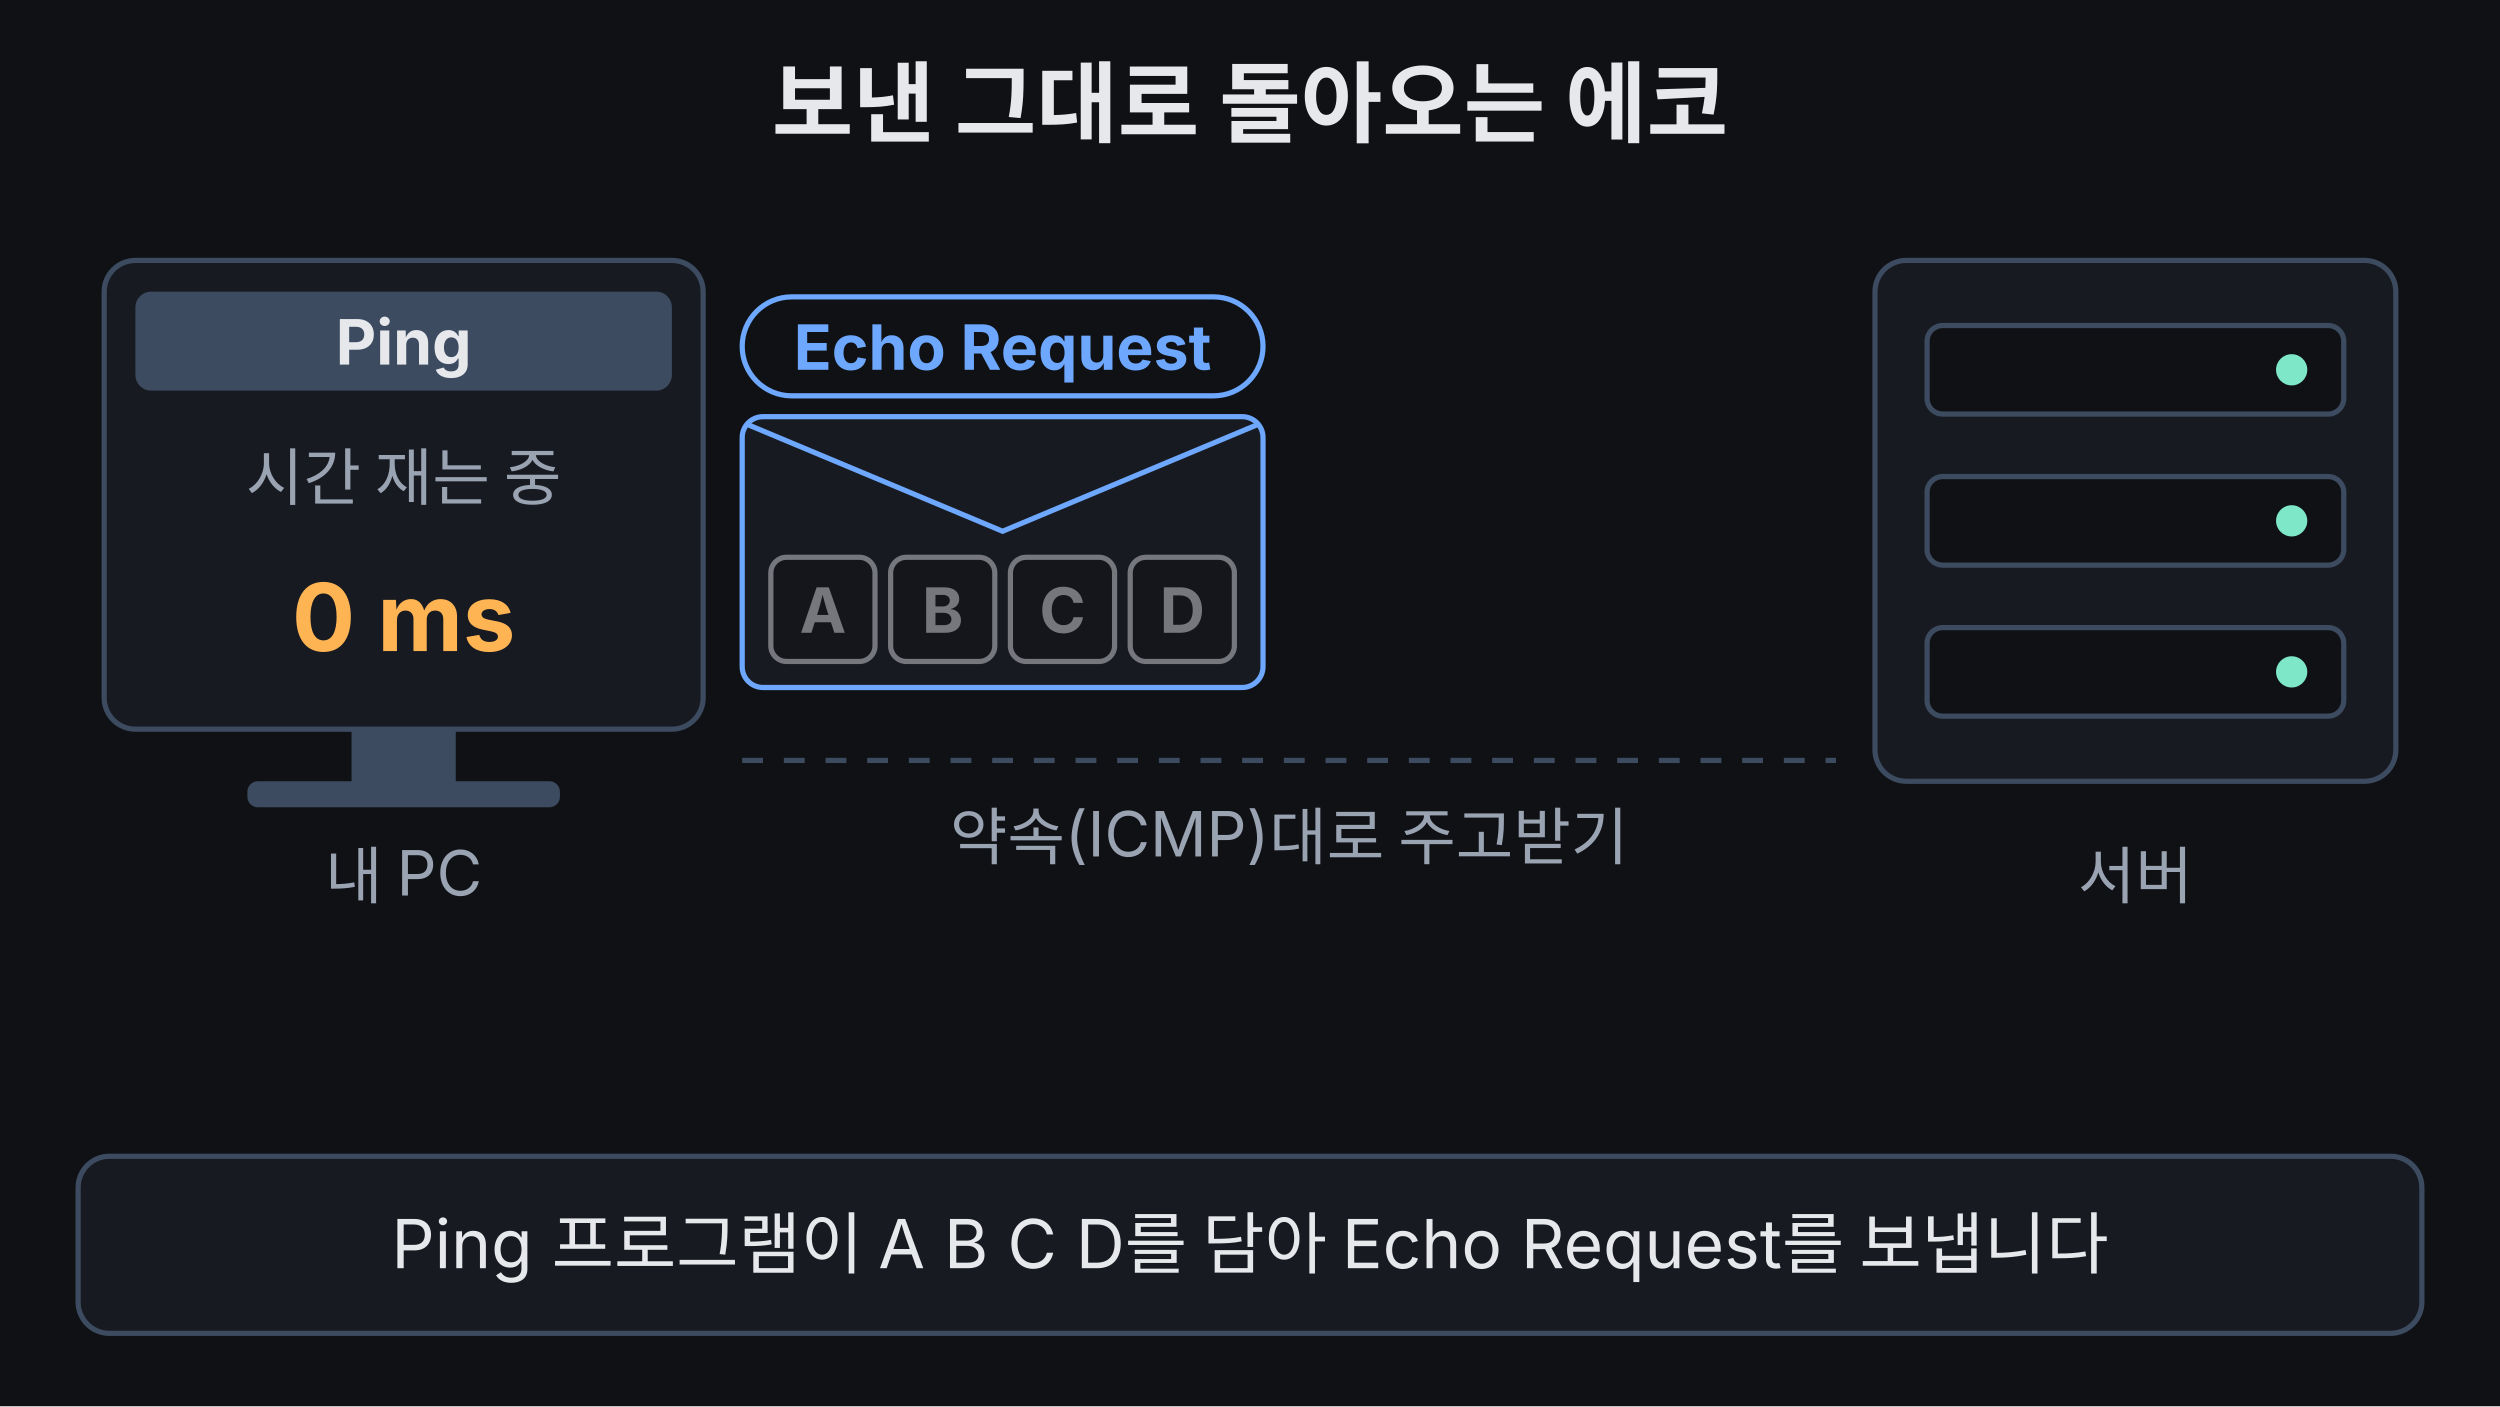
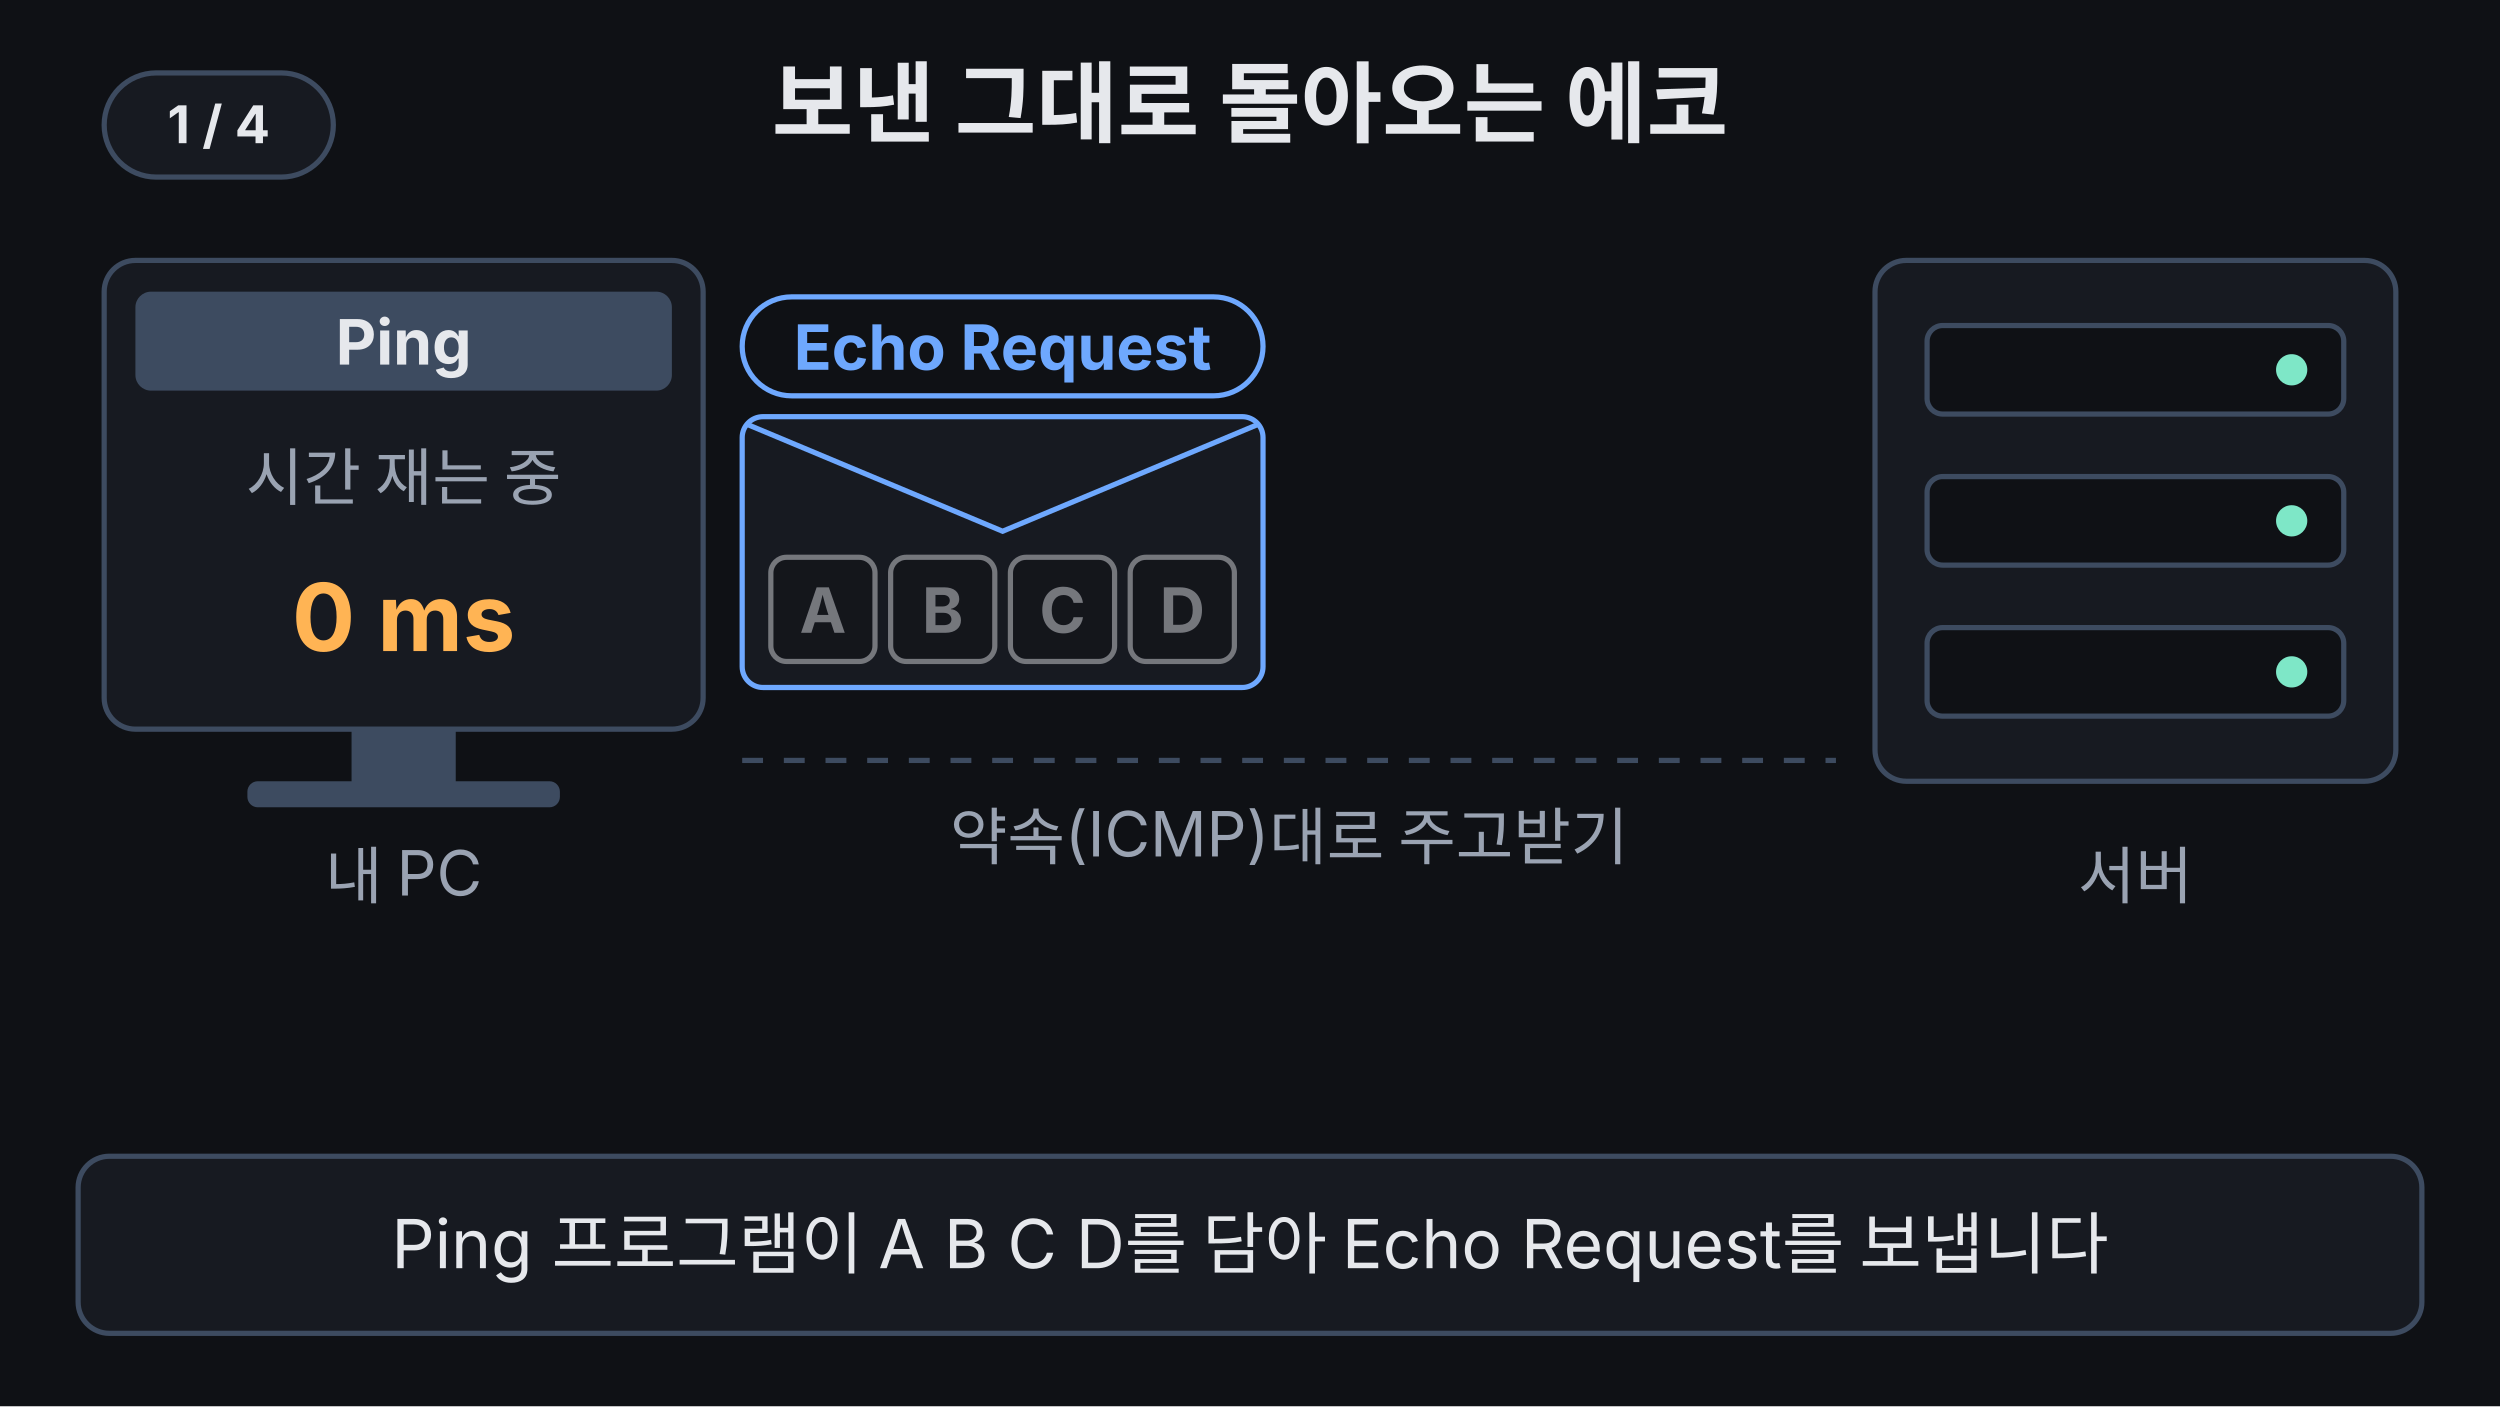
<svg xmlns="http://www.w3.org/2000/svg" viewBox="0 0 960 540" width="960" height="540" font-family="-apple-system,'Apple SD Gothic Neo','Segoe UI',sans-serif">
  <rect width="960" height="540" fill="#0f1115" />
  <text x="480" y="52" font-size="34" font-weight="700" fill="#e6e8ec" text-anchor="middle">보낸 그대로 돌아오는 에코</text>
  <rect x="40" y="100" width="230" height="180" rx="12" fill="#171a21" stroke="#3d4b60" stroke-width="2" />
  <rect x="52" y="112" width="206" height="38" rx="6" fill="#3d4b60" />
  <text x="155" y="140" font-size="24" font-weight="700" fill="#e6e8ec" text-anchor="middle">Ping</text>
  <rect x="135" y="280" width="40" height="22" fill="#3d4b60" />
  <rect x="95" y="300" width="120" height="10" rx="4" fill="#3d4b60" />
  <text x="155" y="345" font-size="24" fill="#9aa3b2" text-anchor="middle">내 PC</text>
-   <text x="155" y="192" font-size="24" fill="#9aa3b2" text-anchor="middle">시간 재는 중<animate attributeName="opacity" values="1;0;1" keyTimes="0;0.76;0.95" calcMode="discrete" dur="10s" repeatCount="indefinite" />
+   <text x="155" y="192" font-size="24" fill="#9aa3b2" text-anchor="middle">시간 재는 중<animate attributeName="opacity" values="1;0;1" keyTimes="0;0.76;0.95" calcMode="discrete" dur="12s" repeatCount="indefinite" />
  </text>
-   <text x="155" y="192" font-size="24" font-weight="700" fill="#7ee7c7" text-anchor="middle" opacity="0">RTT<animate attributeName="opacity" values="0;1;0" keyTimes="0;0.76;0.95" calcMode="discrete" dur="10s" repeatCount="indefinite" />
+   <text x="155" y="192" font-size="24" font-weight="700" fill="#7ee7c7" text-anchor="middle" opacity="0">RTT<animate attributeName="opacity" values="0;1;0" keyTimes="0;0.76;0.95" calcMode="discrete" dur="12s" repeatCount="indefinite" />
  </text>
-   <text x="155" y="250" font-size="36" font-weight="700" fill="#ffb454" text-anchor="middle">0 ms<animate attributeName="opacity" values="1;0;1" keyTimes="0;0.27;0.95" calcMode="discrete" dur="10s" repeatCount="indefinite" />
+   <text x="155" y="250" font-size="36" font-weight="700" fill="#ffb454" text-anchor="middle">0 ms<animate attributeName="opacity" values="1;0;1" keyTimes="0;0.27;0.95" calcMode="discrete" dur="12s" repeatCount="indefinite" />
  </text>
-   <text x="155" y="250" font-size="36" font-weight="700" fill="#ffb454" text-anchor="middle" opacity="0">3 ms<animate attributeName="opacity" values="0;1;0" keyTimes="0;0.27;0.34" calcMode="discrete" dur="10s" repeatCount="indefinite" />
+   <text x="155" y="250" font-size="36" font-weight="700" fill="#ffb454" text-anchor="middle" opacity="0">3 ms<animate attributeName="opacity" values="0;1;0" keyTimes="0;0.27;0.34" calcMode="discrete" dur="12s" repeatCount="indefinite" />
  </text>
-   <text x="155" y="250" font-size="36" font-weight="700" fill="#ffb454" text-anchor="middle" opacity="0">6 ms<animate attributeName="opacity" values="0;1;0" keyTimes="0;0.34;0.41" calcMode="discrete" dur="10s" repeatCount="indefinite" />
+   <text x="155" y="250" font-size="36" font-weight="700" fill="#ffb454" text-anchor="middle" opacity="0">6 ms<animate attributeName="opacity" values="0;1;0" keyTimes="0;0.34;0.41" calcMode="discrete" dur="12s" repeatCount="indefinite" />
  </text>
-   <text x="155" y="250" font-size="36" font-weight="700" fill="#ffb454" text-anchor="middle" opacity="0">9 ms<animate attributeName="opacity" values="0;1;0" keyTimes="0;0.41;0.48" calcMode="discrete" dur="10s" repeatCount="indefinite" />
+   <text x="155" y="250" font-size="36" font-weight="700" fill="#ffb454" text-anchor="middle" opacity="0">9 ms<animate attributeName="opacity" values="0;1;0" keyTimes="0;0.41;0.48" calcMode="discrete" dur="12s" repeatCount="indefinite" />
  </text>
-   <text x="155" y="250" font-size="36" font-weight="700" fill="#ffb454" text-anchor="middle" opacity="0">12 ms<animate attributeName="opacity" values="0;1;0" keyTimes="0;0.48;0.55" calcMode="discrete" dur="10s" repeatCount="indefinite" />
+   <text x="155" y="250" font-size="36" font-weight="700" fill="#ffb454" text-anchor="middle" opacity="0">12 ms<animate attributeName="opacity" values="0;1;0" keyTimes="0;0.48;0.55" calcMode="discrete" dur="12s" repeatCount="indefinite" />
  </text>
-   <text x="155" y="250" font-size="36" font-weight="700" fill="#ffb454" text-anchor="middle" opacity="0">15 ms<animate attributeName="opacity" values="0;1;0" keyTimes="0;0.55;0.62" calcMode="discrete" dur="10s" repeatCount="indefinite" />
+   <text x="155" y="250" font-size="36" font-weight="700" fill="#ffb454" text-anchor="middle" opacity="0">15 ms<animate attributeName="opacity" values="0;1;0" keyTimes="0;0.55;0.62" calcMode="discrete" dur="12s" repeatCount="indefinite" />
  </text>
-   <text x="155" y="250" font-size="36" font-weight="700" fill="#ffb454" text-anchor="middle" opacity="0">18 ms<animate attributeName="opacity" values="0;1;0" keyTimes="0;0.62;0.69" calcMode="discrete" dur="10s" repeatCount="indefinite" />
+   <text x="155" y="250" font-size="36" font-weight="700" fill="#ffb454" text-anchor="middle" opacity="0">18 ms<animate attributeName="opacity" values="0;1;0" keyTimes="0;0.62;0.69" calcMode="discrete" dur="12s" repeatCount="indefinite" />
  </text>
-   <text x="155" y="250" font-size="36" font-weight="700" fill="#ffb454" text-anchor="middle" opacity="0">21 ms<animate attributeName="opacity" values="0;1;0" keyTimes="0;0.69;0.76" calcMode="discrete" dur="10s" repeatCount="indefinite" />
+   <text x="155" y="250" font-size="36" font-weight="700" fill="#ffb454" text-anchor="middle" opacity="0">21 ms<animate attributeName="opacity" values="0;1;0" keyTimes="0;0.69;0.76" calcMode="discrete" dur="12s" repeatCount="indefinite" />
  </text>
-   <text x="155" y="250" font-size="36" font-weight="700" fill="#7ee7c7" text-anchor="middle" opacity="0">24 ms<animate attributeName="opacity" values="0;1;0" keyTimes="0;0.76;0.95" calcMode="discrete" dur="10s" repeatCount="indefinite" />
+   <text x="155" y="250" font-size="36" font-weight="700" fill="#7ee7c7" text-anchor="middle" opacity="0">24 ms<animate attributeName="opacity" values="0;1;0" keyTimes="0;0.76;0.95" calcMode="discrete" dur="12s" repeatCount="indefinite" />
  </text>
  <rect x="720" y="100" width="200" height="200" rx="12" fill="#171a21" stroke="#3d4b60" stroke-width="2" />
  <rect x="740" y="125" width="160" height="34" rx="6" fill="#0f1115" stroke="#3d4b60" stroke-width="2" />
  <rect x="740" y="183" width="160" height="34" rx="6" fill="#0f1115" stroke="#3d4b60" stroke-width="2" />
  <rect x="740" y="241" width="160" height="34" rx="6" fill="#0f1115" stroke="#3d4b60" stroke-width="2" />
  <circle cx="880" cy="142" r="6" fill="#7ee7c7" />
  <circle cx="880" cy="200" r="6" fill="#7ee7c7" />
  <circle cx="880" cy="258" r="6" fill="#7ee7c7" />
  <text x="820" y="345" font-size="24" fill="#9aa3b2" text-anchor="middle">서버</text>
  <line x1="285" y1="292" x2="705" y2="292" stroke="#3d4b60" stroke-width="2" stroke-dasharray="8 8" />
  <text x="495" y="330" font-size="24" fill="#9aa3b2" text-anchor="middle">약속(ICMP)대로 주고받기</text>
  <g transform="translate(285,160)">
    <g>
-       <animateTransform attributeName="transform" type="translate" values="0,0;0,0;220,0;220,0;0,0;0,0" keyTimes="0;0.2;0.45;0.6;0.62;1" dur="10s" repeatCount="indefinite" />
-       <animate attributeName="opacity" values="1;1;0;0;1" keyTimes="0;0.53;0.57;0.95;1" dur="10s" repeatCount="indefinite" />
+       <animateTransform attributeName="transform" type="translate" values="0,0;0,0;220,0;220,0;0,0;0,0" keyTimes="0;0.2;0.45;0.6;0.62;1" dur="12s" repeatCount="indefinite" />
+       <animate attributeName="opacity" values="1;1;0;0;1" keyTimes="0;0.53;0.57;0.95;1" dur="12s" repeatCount="indefinite" />
      <rect x="0" y="-46" width="200" height="38" rx="19" fill="#0f1115" stroke="#6ea8fe" stroke-width="2" />
      <text x="100" y="-18" font-size="24" font-weight="700" fill="#6ea8fe" text-anchor="middle">Echo Request</text>
      <rect x="0" y="0" width="200" height="104" rx="8" fill="#171a21" stroke="#6ea8fe" stroke-width="2" />
      <polyline points="2,3 100,44 198,3" fill="none" stroke="#6ea8fe" stroke-width="2">
-         <animate attributeName="opacity" values="1;1;0;0;1;1" keyTimes="0;0.45;0.48;0.6;0.62;1" dur="10s" repeatCount="indefinite" />
+         <animate attributeName="opacity" values="1;1;0;0;1;1" keyTimes="0;0.45;0.48;0.6;0.62;1" dur="12s" repeatCount="indefinite" />
      </polyline>
      <g opacity="0.45">
-         <animate attributeName="opacity" values="0.45;0.45;1;1;0.45;0.45" keyTimes="0;0.45;0.48;0.6;0.62;1" dur="10s" repeatCount="indefinite" />
+         <animate attributeName="opacity" values="0.45;0.45;1;1;0.45;0.45" keyTimes="0;0.45;0.48;0.6;0.62;1" dur="12s" repeatCount="indefinite" />
        <rect x="11" y="54" width="40" height="40" rx="6" fill="#0f1115" stroke="#e6e8ec" stroke-width="2" />
        <text x="31" y="83" font-size="24" font-weight="700" fill="#e6e8ec" text-anchor="middle">A</text>
        <rect x="57" y="54" width="40" height="40" rx="6" fill="#0f1115" stroke="#e6e8ec" stroke-width="2" />
        <text x="77" y="83" font-size="24" font-weight="700" fill="#e6e8ec" text-anchor="middle">B</text>
        <rect x="103" y="54" width="40" height="40" rx="6" fill="#0f1115" stroke="#e6e8ec" stroke-width="2" />
        <text x="123" y="83" font-size="24" font-weight="700" fill="#e6e8ec" text-anchor="middle">C</text>
        <rect x="149" y="54" width="40" height="40" rx="6" fill="#0f1115" stroke="#e6e8ec" stroke-width="2" />
        <text x="169" y="83" font-size="24" font-weight="700" fill="#e6e8ec" text-anchor="middle">D</text>
      </g>
    </g>
  </g>
  <g transform="translate(285,160)">
    <g opacity="0">
-       <animateTransform attributeName="transform" type="translate" values="220,0;220,0;0,0;0,0" keyTimes="0;0.56;0.76;1" dur="10s" repeatCount="indefinite" />
-       <animate attributeName="opacity" values="0;0;1;1;0;0" keyTimes="0;0.52;0.56;0.94;0.97;1" dur="10s" repeatCount="indefinite" />
+       <animateTransform attributeName="transform" type="translate" values="220,0;220,0;0,0;0,0" keyTimes="0;0.56;0.76;1" dur="12s" repeatCount="indefinite" />
+       <animate attributeName="opacity" values="0;0;1;1;0;0" keyTimes="0;0.52;0.56;0.94;0.97;1" dur="12s" repeatCount="indefinite" />
      <rect x="0" y="-46" width="200" height="38" rx="19" fill="#0f1115" stroke="#7ee7c7" stroke-width="2" />
      <text x="100" y="-18" font-size="24" font-weight="700" fill="#7ee7c7" text-anchor="middle">Echo Reply</text>
      <rect x="0" y="0" width="200" height="104" rx="8" fill="#171a21" stroke="#7ee7c7" stroke-width="2" />
      <polyline points="2,3 100,44 198,3" fill="none" stroke="#7ee7c7" stroke-width="2" />
      <g>
        <rect x="11" y="54" width="40" height="40" rx="6" fill="#0f1115" stroke="#e6e8ec" stroke-width="2" />
        <text x="31" y="83" font-size="24" font-weight="700" fill="#e6e8ec" text-anchor="middle">A</text>
        <rect x="57" y="54" width="40" height="40" rx="6" fill="#0f1115" stroke="#e6e8ec" stroke-width="2" />
        <text x="77" y="83" font-size="24" font-weight="700" fill="#e6e8ec" text-anchor="middle">B</text>
        <rect x="103" y="54" width="40" height="40" rx="6" fill="#0f1115" stroke="#e6e8ec" stroke-width="2" />
        <text x="123" y="83" font-size="24" font-weight="700" fill="#e6e8ec" text-anchor="middle">C</text>
        <rect x="149" y="54" width="40" height="40" rx="6" fill="#0f1115" stroke="#e6e8ec" stroke-width="2" />
        <text x="169" y="83" font-size="24" font-weight="700" fill="#e6e8ec" text-anchor="middle">D</text>
      </g>
    </g>
  </g>
  <g opacity="0">
-     <animate attributeName="opacity" values="0;0;1;1;0;0" keyTimes="0;0.77;0.80;0.95;0.975;1" dur="10s" repeatCount="indefinite" />
+     <animate attributeName="opacity" values="0;0;1;1;0;0" keyTimes="0;0.77;0.80;0.95;0.975;1" dur="12s" repeatCount="indefinite" />
    <rect x="30" y="366" width="280" height="50" rx="25" fill="#171a21" stroke="#7ee7c7" stroke-width="2" />
    <text x="170" y="400" font-size="24" font-weight="700" fill="#e6e8ec" text-anchor="middle">Ping = 프로그램</text>
  </g>
  <g opacity="0">
-     <animate attributeName="opacity" values="0;0;1;1;0;0" keyTimes="0;0.82;0.85;0.95;0.975;1" dur="10s" repeatCount="indefinite" />
+     <animate attributeName="opacity" values="0;0;1;1;0;0" keyTimes="0;0.82;0.85;0.95;0.975;1" dur="12s" repeatCount="indefinite" />
    <rect x="340" y="366" width="280" height="50" rx="25" fill="#171a21" stroke="#7ee7c7" stroke-width="2" />
    <text x="480" y="400" font-size="24" font-weight="700" fill="#e6e8ec" text-anchor="middle">ICMP = 약속</text>
  </g>
  <g opacity="0">
-     <animate attributeName="opacity" values="0;0;1;1;0;0" keyTimes="0;0.87;0.90;0.95;0.975;1" dur="10s" repeatCount="indefinite" />
+     <animate attributeName="opacity" values="0;0;1;1;0;0" keyTimes="0;0.87;0.90;0.95;0.975;1" dur="12s" repeatCount="indefinite" />
    <rect x="650" y="366" width="280" height="50" rx="25" fill="#171a21" stroke="#7ee7c7" stroke-width="2" />
    <text x="790" y="400" font-size="24" font-weight="700" fill="#e6e8ec" text-anchor="middle">RTT = 측정값</text>
  </g>
  <rect x="30" y="444" width="900" height="68" rx="12" fill="#171a21" stroke="#3d4b60" stroke-width="2" />
-   <text x="480" y="487" font-size="26" fill="#e6e8ec" font-weight="400" text-anchor="middle">Ping 프로그램이 A B C D를 담아 Echo Request를 보냅니다<animate attributeName="opacity" values="1;1;0;0;1" keyTimes="0;0.22;0.24;0.975;1" dur="10s" repeatCount="indefinite" />
+   <text x="480" y="487" font-size="26" fill="#e6e8ec" font-weight="400" text-anchor="middle">Ping 프로그램이 A B C D를 담아 Echo Request를 보냅니다<animate attributeName="opacity" values="1;1;0;0;1" keyTimes="0;0.22;0.24;0.975;1" dur="12s" repeatCount="indefinite" />
  </text>
-   <text x="480" y="487" font-size="26" fill="#e6e8ec" font-weight="400" text-anchor="middle" opacity="0">서버가 봉투를 열어 받은 A B C D를 확인합니다<animate attributeName="opacity" values="0;0;1;1;0;0" keyTimes="0;0.24;0.26;0.5;0.52;1" dur="10s" repeatCount="indefinite" />
+   <text x="480" y="487" font-size="26" fill="#e6e8ec" font-weight="400" text-anchor="middle" opacity="0">서버가 봉투를 열어 받은 A B C D를 확인합니다<animate attributeName="opacity" values="0;0;1;1;0;0" keyTimes="0;0.24;0.26;0.5;0.52;1" dur="12s" repeatCount="indefinite" />
  </text>
-   <text x="480" y="487" font-size="26" fill="#e6e8ec" font-weight="400" text-anchor="middle" opacity="0">같은 A B C D를 Echo Reply에 담아 돌려보냅니다<animate attributeName="opacity" values="0;0;1;1;0;0" keyTimes="0;0.52;0.54;0.76;0.775;1" dur="10s" repeatCount="indefinite" />
+   <text x="480" y="487" font-size="26" fill="#e6e8ec" font-weight="400" text-anchor="middle" opacity="0">같은 A B C D를 Echo Reply에 담아 돌려보냅니다<animate attributeName="opacity" values="0;0;1;1;0;0" keyTimes="0;0.52;0.54;0.76;0.775;1" dur="12s" repeatCount="indefinite" />
  </text>
-   <text x="480" y="487" font-size="26" fill="#7ee7c7" font-weight="700" text-anchor="middle" opacity="0">Ping은 프로그램, ICMP는 약속, RTT는 왕복 시간 값<animate attributeName="opacity" values="0;0;1;1;0;0" keyTimes="0;0.775;0.79;0.95;0.975;1" dur="10s" repeatCount="indefinite" />
+   <text x="480" y="487" font-size="26" fill="#7ee7c7" font-weight="700" text-anchor="middle" opacity="0">Ping은 프로그램, ICMP는 약속, RTT는 왕복 시간 값<animate attributeName="opacity" values="0;0;1;1;0;0" keyTimes="0;0.775;0.79;0.95;0.975;1" dur="12s" repeatCount="indefinite" />
  </text>
+   <g aria-label="재생 단계">
+     <rect x="40" y="28" width="88" height="40" rx="20" fill="#171a21" stroke="#3d4b60" stroke-width="2" />
+     <text x="84" y="55" text-anchor="middle" font-size="20" font-weight="700" fill="#e6e8ec" opacity="1">1 / 4<animate attributeName="opacity" values="1;1;0;0" keyTimes="0;0.24;0.25;1" calcMode="discrete" dur="12s" repeatCount="indefinite" />
+     </text>
+     <text x="84" y="55" text-anchor="middle" font-size="20" font-weight="700" fill="#e6e8ec" opacity="0">2 / 4<animate attributeName="opacity" values="0;0;1;1;0;0" keyTimes="0;0.24;0.25;0.52;0.53;1" calcMode="discrete" dur="12s" repeatCount="indefinite" />
+     </text>
+     <text x="84" y="55" text-anchor="middle" font-size="20" font-weight="700" fill="#e6e8ec" opacity="0">3 / 4<animate attributeName="opacity" values="0;0;1;1;0;0" keyTimes="0;0.52;0.53;0.77;0.78;1" calcMode="discrete" dur="12s" repeatCount="indefinite" />
+     </text>
+     <text x="84" y="55" text-anchor="middle" font-size="20" font-weight="700" fill="#e6e8ec" opacity="0">4 / 4<animate attributeName="opacity" values="0;0;1;1" keyTimes="0;0.77;0.78;1" calcMode="discrete" dur="12s" repeatCount="indefinite" />
+     </text>
+   </g>
</svg>
